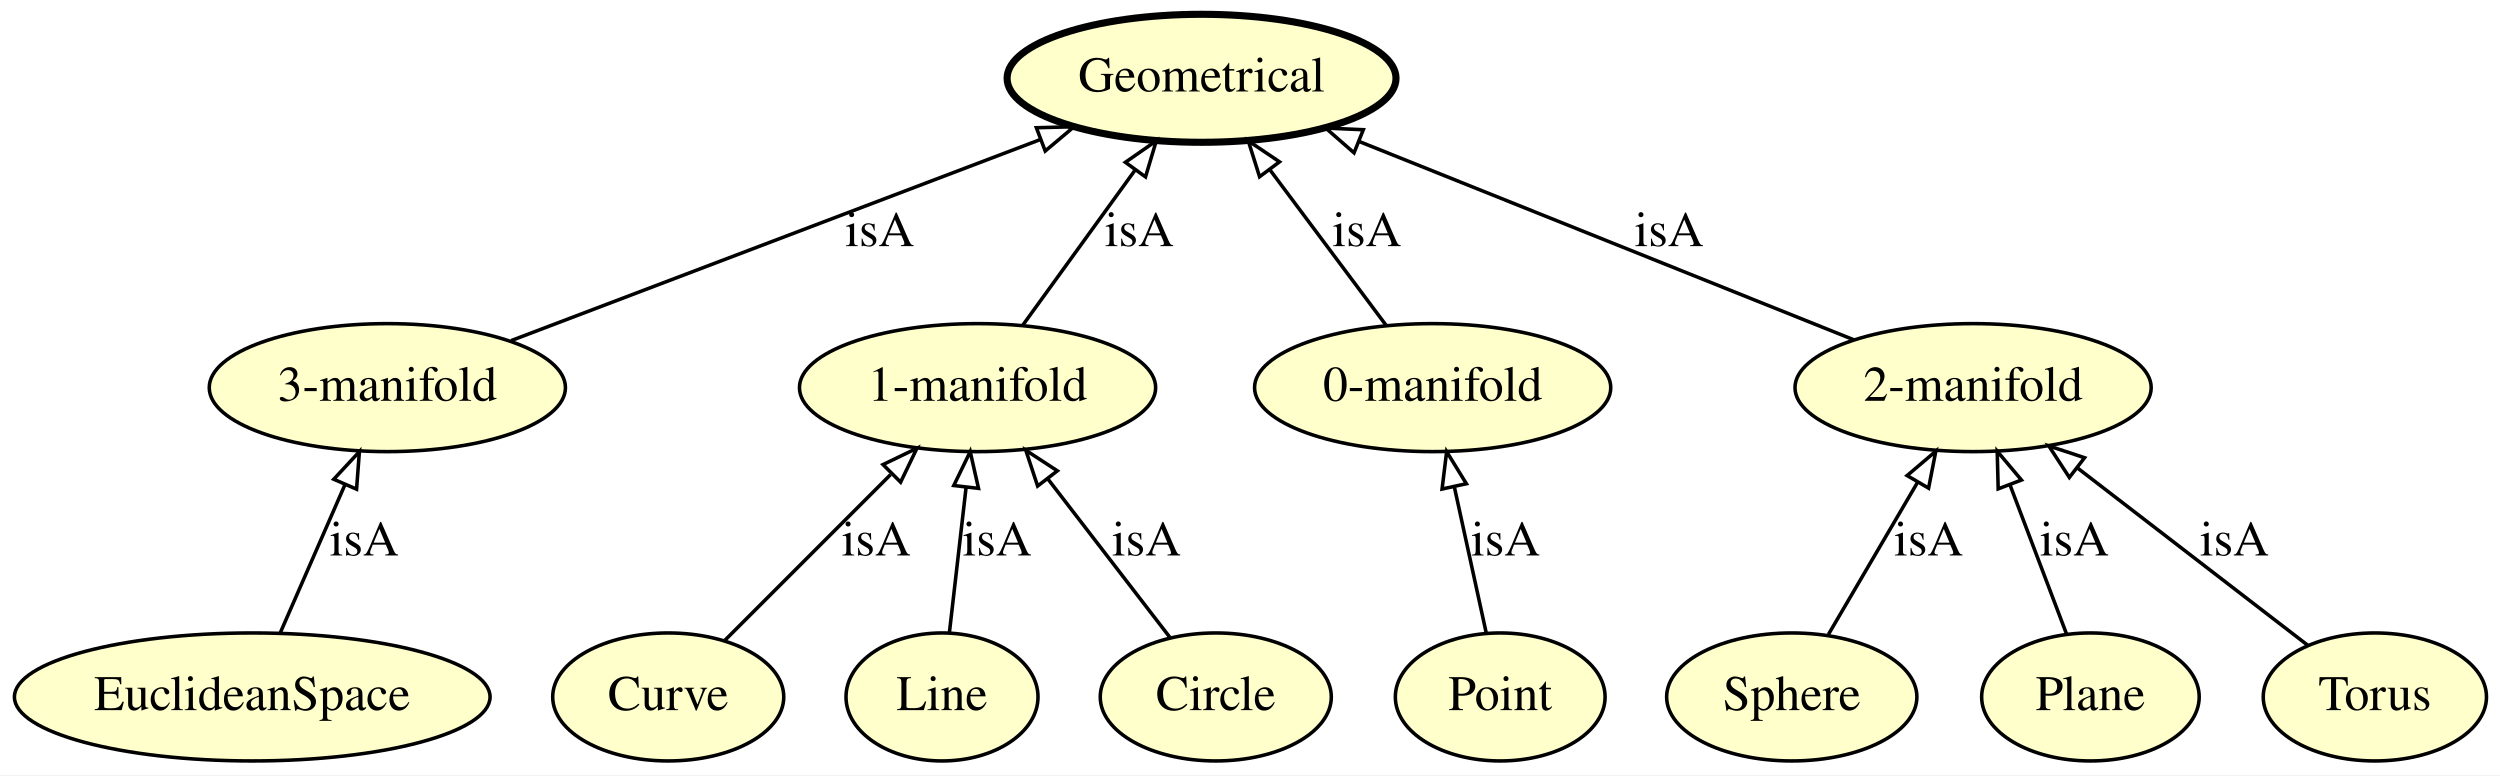
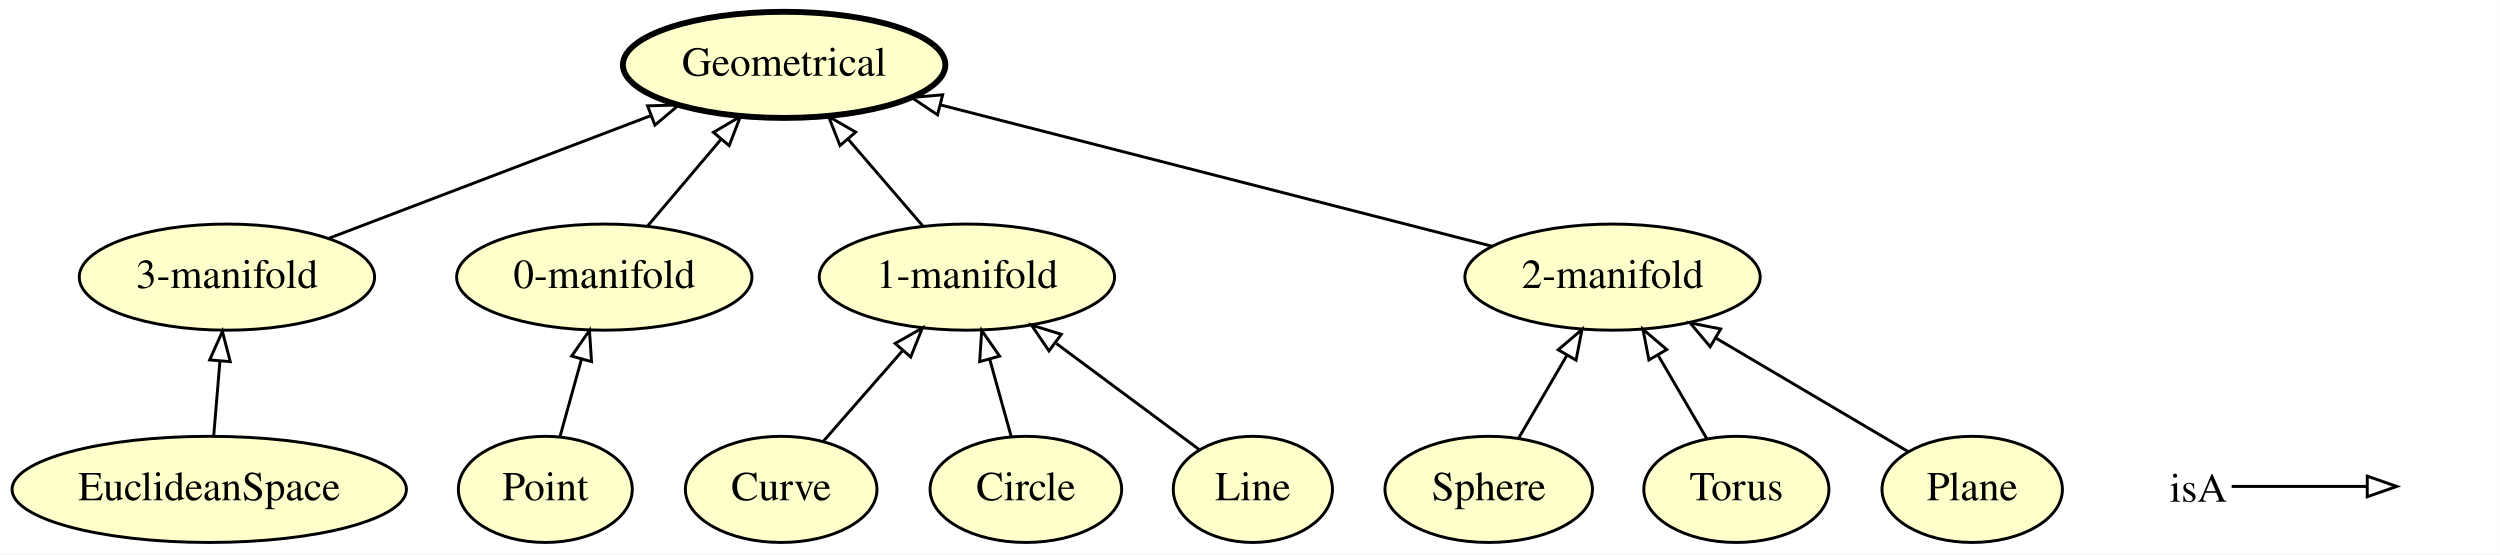
- <svg xmlns="http://www.w3.org/2000/svg" xmlns:xlink="http://www.w3.org/1999/xlink" width="703pt" height="218pt" viewBox="0.00 0.00 703.14 218.00">
-   <g id="graph0" class="graph" transform="scale(1 1) rotate(0) translate(4 214)">
-     <polygon fill="#ffffff" stroke="transparent" points="-4,4 -4,-214 699.141,-214 699.141,4 -4,4" />
+ <svg xmlns="http://www.w3.org/2000/svg" xmlns:xlink="http://www.w3.org/1999/xlink" width="848pt" height="188pt" viewBox="0.00 0.00 847.94 188.00">
+   <g id="graph0" class="graph" transform="scale(1 1) rotate(0) translate(4 184)">
+     <polygon fill="#ffffff" stroke="transparent" points="-4,4 -4,-184 843.944,-184 843.944,4 -4,4" />
    <g id="node1" class="node">
      <g id="a_node1">
+         <a xlink:href="http://emmo.info/emmo/middle/perceptual#EMMO_0ef4ff4a_5458_4f2a_b51f_4689d472a3f2" xlink:title="Curve">
+           <ellipse fill="#ffffcc" stroke="#000000" cx="260.944" cy="-18" rx="32.494" ry="18" />
+           <text text-anchor="middle" x="260.944" y="-14.3" font-family="Times,serif" font-size="14.00" fill="#000000">Curve</text>
+         </a>
+       </g>
+     </g>
+     <g id="node4" class="node">
+       <g id="a_node4">
+         <a xlink:href="http://emmo.info/emmo/middle/perceptual#EMMO_0c576e13_4ee7_4f3d_bfe9_1614243df018" xlink:title="1-manifold">
+           <ellipse fill="#ffffcc" stroke="#000000" cx="323.944" cy="-90" rx="50.091" ry="18" />
+           <text text-anchor="middle" x="323.944" y="-86.3" font-family="Times,serif" font-size="14.00" fill="#000000">1-manifold</text>
+         </a>
+       </g>
+     </g>
+     <g id="edge2" class="edge">
+       <path fill="none" stroke="#000000" d="M275.24,-34.338C283.146,-43.374 293.138,-54.793 302.012,-64.934" />
+       <polygon fill="none" stroke="#000000" points="299.607,-67.502 308.826,-72.723 304.875,-62.892 299.607,-67.502" />
+     </g>
+     <g id="node2" class="node">
+       <g id="a_node2">
+         <a xlink:href="http://emmo.info/emmo/middle/perceptual#EMMO_d7bf784a_db94_4dd9_861c_54f262846fbf" xlink:title="Sphere">
+           <ellipse fill="#ffffcc" stroke="#000000" cx="500.944" cy="-18" rx="35.194" ry="18" />
+           <text text-anchor="middle" x="500.944" y="-14.3" font-family="Times,serif" font-size="14.00" fill="#000000">Sphere</text>
+         </a>
+       </g>
+     </g>
+     <g id="node13" class="node">
+       <g id="a_node13">
+         <a xlink:href="http://emmo.info/emmo/middle/perceptual#EMMO_9268958f_7f54_48ab_a693_febe2645892b" xlink:title="2-manifold">
+           <ellipse fill="#ffffcc" stroke="#000000" cx="542.944" cy="-90" rx="50.091" ry="18" />
+           <text text-anchor="middle" x="542.944" y="-86.3" font-family="Times,serif" font-size="14.00" fill="#000000">2-manifold</text>
+         </a>
+       </g>
+     </g>
+     <g id="edge5" class="edge">
+       <path fill="none" stroke="#000000" d="M511.111,-35.429C515.991,-43.794 521.945,-54.002 527.379,-63.316" />
+       <polygon fill="none" stroke="#000000" points="524.517,-65.357 532.579,-72.231 530.563,-61.83 524.517,-65.357" />
+     </g>
+     <g id="node3" class="node">
+       <g id="a_node3">
+         <a xlink:href="http://emmo.info/emmo/middle/perceptual#EMMO_46f0f8df_4dc6_418f_8036_10427a3a288e" xlink:title="3-manifold">
+           <ellipse fill="#ffffcc" stroke="#000000" cx="72.944" cy="-90" rx="50.091" ry="18" />
+           <text text-anchor="middle" x="72.944" y="-86.3" font-family="Times,serif" font-size="14.00" fill="#000000">3-manifold</text>
+         </a>
+       </g>
+     </g>
+     <g id="node9" class="node">
+       <g id="a_node9">
+         <a xlink:href="http://emmo.info/emmo/middle/perceptual#EMMO_b5957cef_a287_442d_a3ce_fd39f20ba1cd" xlink:title="Geometrical">
+           <ellipse fill="#ffffcc" stroke="#000000" stroke-width="2" cx="261.944" cy="-162" rx="54.691" ry="18" />
+           <text text-anchor="middle" x="261.944" y="-158.3" font-family="Times,serif" font-size="14.00" fill="#000000">Geometrical</text>
+         </a>
+       </g>
+     </g>
+     <g id="edge6" class="edge">
+       <path fill="none" stroke="#000000" d="M107.61,-103.206C138.26,-114.882 183.175,-131.993 216.658,-144.748" />
+       <polygon fill="none" stroke="#000000" points="215.623,-148.099 226.214,-148.389 218.115,-141.558 215.623,-148.099" />
+     </g>
+     <g id="edge4" class="edge">
+       <path fill="none" stroke="#000000" d="M308.936,-107.429C301.376,-116.208 292.069,-127.016 283.738,-136.691" />
+       <polygon fill="none" stroke="#000000" points="280.902,-134.62 277.029,-144.482 286.207,-139.188 280.902,-134.62" />
+     </g>
+     <g id="node5" class="node">
+       <g id="a_node5">
+         <a xlink:href="http://emmo.info/emmo/middle/perceptual#EMMO_b2a234a8_579a_422c_9305_b8f7e72c76cd" xlink:title="Circle">
+           <ellipse fill="#ffffcc" stroke="#000000" cx="343.944" cy="-18" rx="32.494" ry="18" />
+           <text text-anchor="middle" x="343.944" y="-14.3" font-family="Times,serif" font-size="14.00" fill="#000000">Circle</text>
+         </a>
+       </g>
+     </g>
+     <g id="edge10" class="edge">
+       <path fill="none" stroke="#000000" d="M339,-35.798C336.805,-43.7 334.169,-53.189 331.721,-62.004" />
+       <polygon fill="none" stroke="#000000" points="328.274,-61.335 328.97,-71.907 335.019,-63.209 328.274,-61.335" />
+     </g>
+     <g id="node6" class="node">
+       <g id="a_node6">
+         <a xlink:href="http://emmo.info/emmo/middle/perceptual#EMMO_3e309118_e8b7_4021_80f4_642d2df65d94" xlink:title="Line">
+           <ellipse fill="#ffffcc" stroke="#000000" cx="420.944" cy="-18" rx="27" ry="18" />
+           <text text-anchor="middle" x="420.944" y="-14.3" font-family="Times,serif" font-size="14.00" fill="#000000">Line</text>
+         </a>
+       </g>
+     </g>
+     <g id="edge9" class="edge">
+       <path fill="none" stroke="#000000" d="M402.699,-31.543C389.085,-41.648 370.177,-55.683 354.299,-67.468" />
+       <polygon fill="none" stroke="#000000" points="351.787,-64.974 345.843,-73.745 355.959,-70.595 351.787,-64.974" />
+     </g>
+     <g id="node7" class="node">
+       <g id="a_node7">
+         <a xlink:href="http://emmo.info/emmo/middle/perceptual#EMMO_0ab0485c_9e5b_4257_a679_90a2dfba5c7c" xlink:title="0-manifold">
+           <ellipse fill="#ffffcc" stroke="#000000" cx="200.944" cy="-90" rx="50.091" ry="18" />
+           <text text-anchor="middle" x="200.944" y="-86.3" font-family="Times,serif" font-size="14.00" fill="#000000">0-manifold</text>
+         </a>
+       </g>
+     </g>
+     <g id="edge1" class="edge">
+       <path fill="none" stroke="#000000" d="M215.71,-107.429C223.148,-116.208 232.305,-127.016 240.501,-136.691" />
+       <polygon fill="none" stroke="#000000" points="237.968,-139.114 247.102,-144.482 243.309,-134.589 237.968,-139.114" />
+     </g>
+     <g id="node8" class="node">
+       <g id="a_node8">
+         <a xlink:href="http://emmo.info/emmo/middle/perceptual#EMMO_39362460_2a97_4367_8f93_0418c2ac9a08" xlink:title="Point">
+           <ellipse fill="#ffffcc" stroke="#000000" cx="180.944" cy="-18" rx="29.497" ry="18" />
+           <text text-anchor="middle" x="180.944" y="-14.3" font-family="Times,serif" font-size="14.00" fill="#000000">Point</text>
+         </a>
+       </g>
+     </g>
+     <g id="edge7" class="edge">
+       <path fill="none" stroke="#000000" d="M185.888,-35.798C188.083,-43.7 190.719,-53.189 193.167,-62.004" />
+       <polygon fill="none" stroke="#000000" points="189.869,-63.209 195.918,-71.907 196.614,-61.335 189.869,-63.209" />
+     </g>
+     <g id="node10" class="node">
+       <g id="a_node10">
+         <a xlink:href="http://emmo.info/emmo/middle/perceptual#EMMO_86060335_31c2_4820_b433_27c64aea0366" xlink:title="Torus">
+           <ellipse fill="#ffffcc" stroke="#000000" cx="584.944" cy="-18" rx="31.396" ry="18" />
+           <text text-anchor="middle" x="584.944" y="-14.3" font-family="Times,serif" font-size="14.00" fill="#000000">Torus</text>
+         </a>
+       </g>
+     </g>
+     <g id="edge11" class="edge">
+       <path fill="none" stroke="#000000" d="M574.991,-35.063C570.027,-43.572 563.913,-54.053 558.36,-63.572" />
+       <polygon fill="none" stroke="#000000" points="555.28,-61.906 553.265,-72.308 561.327,-65.433 555.28,-61.906" />
+     </g>
+     <g id="node11" class="node">
+       <g id="a_node11">
+         <a xlink:href="http://emmo.info/emmo/middle/perceptual#EMMO_25f5ca8e_8f7f_44d8_a392_bd3fe8894458" xlink:title="Plane">
+           <ellipse fill="#ffffcc" stroke="#000000" cx="664.944" cy="-18" rx="30.595" ry="18" />
+           <text text-anchor="middle" x="664.944" y="-14.3" font-family="Times,serif" font-size="14.00" fill="#000000">Plane</text>
+         </a>
+       </g>
+     </g>
+     <g id="edge12" class="edge">
+       <path fill="none" stroke="#000000" d="M643.133,-30.872C625.022,-41.561 598.918,-56.966 577.896,-69.373" />
+       <polygon fill="none" stroke="#000000" points="576.069,-66.387 569.236,-74.484 579.627,-72.415 576.069,-66.387" />
+     </g>
+     <g id="node12" class="node">
+       <g id="a_node12">
        <a xlink:href="http://emmo.info/emmo/middle/perceptual#EMMO_5f278af9_8593_4e27_a717_ccc9e07a0ddf" xlink:title="EuclideanSpace">
          <ellipse fill="#ffffcc" stroke="#000000" cx="66.944" cy="-18" rx="66.888" ry="18" />
          <text text-anchor="middle" x="66.944" y="-14.3" font-family="Times,serif" font-size="14.00" fill="#000000">EuclideanSpace</text>
        </a>
      </g>
    </g>
-     <g id="node3" class="node">
-       <g id="a_node3">
-         <a xlink:href="http://emmo.info/emmo/middle/perceptual#EMMO_46f0f8df_4dc6_418f_8036_10427a3a288e" xlink:title="3-manifold">
-           <ellipse fill="#ffffcc" stroke="#000000" cx="104.944" cy="-105" rx="50.091" ry="18" />
-           <text text-anchor="middle" x="104.944" y="-101.3" font-family="Times,serif" font-size="14.00" fill="#000000">3-manifold</text>
-         </a>
-       </g>
-     </g>
-     <g id="edge11" class="edge">
-       <path fill="none" stroke="#000000" d="M74.818,-36.026C80.066,-48.041 87.062,-64.06 92.992,-77.635" />
-       <polygon fill="none" stroke="#000000" points="89.87,-79.234 97.081,-86.997 96.285,-76.432 89.87,-79.234" />
-       <text text-anchor="middle" x="98.444" y="-57.8" font-family="Times,serif" font-size="14.00" fill="#000000">isA</text>
-     </g>
-     <g id="node2" class="node">
-       <g id="a_node2">
-         <a xlink:href="http://emmo.info/emmo/middle/perceptual#EMMO_0ef4ff4a_5458_4f2a_b51f_4689d472a3f2" xlink:title="Curve">
-           <ellipse fill="#ffffcc" stroke="#000000" cx="183.944" cy="-18" rx="32.494" ry="18" />
-           <text text-anchor="middle" x="183.944" y="-14.3" font-family="Times,serif" font-size="14.00" fill="#000000">Curve</text>
-         </a>
-       </g>
-     </g>
-     <g id="node8" class="node">
-       <g id="a_node8">
-         <a xlink:href="http://emmo.info/emmo/middle/perceptual#EMMO_0c576e13_4ee7_4f3d_bfe9_1614243df018" xlink:title="1-manifold">
-           <ellipse fill="#ffffcc" stroke="#000000" cx="270.944" cy="-105" rx="50.091" ry="18" />
-           <text text-anchor="middle" x="270.944" y="-101.3" font-family="Times,serif" font-size="14.00" fill="#000000">1-manifold</text>
-         </a>
-       </g>
-     </g>
-     <g id="edge4" class="edge">
-       <path fill="none" stroke="#000000" d="M199.901,-33.957C212.935,-46.99 231.572,-65.628 246.487,-80.543" />
-       <polygon fill="none" stroke="#000000" points="244.352,-83.358 253.898,-87.954 249.302,-78.408 244.352,-83.358" />
-       <text text-anchor="middle" x="242.444" y="-57.8" font-family="Times,serif" font-size="14.00" fill="#000000">isA</text>
-     </g>
-     <g id="node13" class="node">
-       <g id="a_node13">
-         <a xlink:href="http://emmo.info/emmo/middle/perceptual#EMMO_b5957cef_a287_442d_a3ce_fd39f20ba1cd" xlink:title="Geometrical">
-           <ellipse fill="#ffffcc" stroke="#000000" stroke-width="2" cx="333.944" cy="-192" rx="54.691" ry="18" />
-           <text text-anchor="middle" x="333.944" y="-188.3" font-family="Times,serif" font-size="14.00" fill="#000000">Geometrical</text>
-         </a>
-       </g>
+     <g id="edge8" class="edge">
+       <path fill="none" stroke="#000000" d="M68.458,-36.169C69.1,-43.869 69.863,-53.026 70.576,-61.583" />
+       <polygon fill="none" stroke="#000000" points="67.091,-61.912 71.41,-71.587 74.067,-61.331 67.091,-61.912" />
    </g>
    <g id="edge3" class="edge">
-       <path fill="none" stroke="#000000" d="M139.724,-118.213C179.507,-133.327 244.779,-158.125 288.541,-174.751" />
-       <polygon fill="none" stroke="#000000" points="287.489,-178.095 298.08,-178.375 289.975,-171.552 287.489,-178.095" />
-       <text text-anchor="middle" x="243.444" y="-144.8" font-family="Times,serif" font-size="14.00" fill="#000000">isA</text>
+       <path fill="none" stroke="#000000" d="M502.084,-100.469C452.647,-113.137 369.299,-134.493 314.956,-148.417" />
+       <polygon fill="none" stroke="#000000" points="313.98,-145.054 305.161,-150.927 315.717,-151.835 313.98,-145.054" />
    </g>
-     <g id="node4" class="node">
-       <g id="a_node4">
-         <a xlink:href="http://emmo.info/emmo/middle/perceptual#EMMO_d7bf784a_db94_4dd9_861c_54f262846fbf" xlink:title="Sphere">
-           <ellipse fill="#ffffcc" stroke="#000000" cx="499.944" cy="-18" rx="35.194" ry="18" />
-           <text text-anchor="middle" x="499.944" y="-14.3" font-family="Times,serif" font-size="14.00" fill="#000000">Sphere</text>
-         </a>
-       </g>
+     <g id="node14" class="node">
+       <text text-anchor="start" x="731.944" y="-13.8" font-family="Times,serif" font-size="14.00" fill="#000000">isA</text>
    </g>
-     <g id="node12" class="node">
-       <g id="a_node12">
-         <a xlink:href="http://emmo.info/emmo/middle/perceptual#EMMO_9268958f_7f54_48ab_a693_febe2645892b" xlink:title="2-manifold">
-           <ellipse fill="#ffffcc" stroke="#000000" cx="550.944" cy="-105" rx="50.091" ry="18" />
-           <text text-anchor="middle" x="550.944" y="-101.3" font-family="Times,serif" font-size="14.00" fill="#000000">2-manifold</text>
-         </a>
-       </g>
+     <g id="node15" class="node">
+       <text text-anchor="start" x="810.944" y="-13.8" font-family="Times,serif" font-size="14.00" fill="#000000"> </text>
    </g>
-     <g id="edge6" class="edge">
-       <path fill="none" stroke="#000000" d="M510.265,-35.606C517.475,-47.906 527.232,-64.55 535.382,-78.454" />
-       <polygon fill="none" stroke="#000000" points="532.387,-80.265 540.464,-87.122 538.426,-76.725 532.387,-80.265" />
-       <text text-anchor="middle" x="538.444" y="-57.8" font-family="Times,serif" font-size="14.00" fill="#000000">isA</text>
-     </g>
-     <g id="node5" class="node">
-       <g id="a_node5">
-         <a xlink:href="http://emmo.info/emmo/middle/perceptual#EMMO_3e309118_e8b7_4021_80f4_642d2df65d94" xlink:title="Line">
-           <ellipse fill="#ffffcc" stroke="#000000" cx="260.944" cy="-18" rx="27" ry="18" />
-           <text text-anchor="middle" x="260.944" y="-14.3" font-family="Times,serif" font-size="14.00" fill="#000000">Line</text>
-         </a>
-       </g>
-     </g>
-     <g id="edge1" class="edge">
-       <path fill="none" stroke="#000000" d="M263.016,-36.026C264.37,-47.808 266.167,-63.439 267.707,-76.842" />
-       <polygon fill="none" stroke="#000000" points="264.256,-77.462 268.875,-86.997 271.21,-76.662 264.256,-77.462" />
-       <text text-anchor="middle" x="276.444" y="-57.8" font-family="Times,serif" font-size="14.00" fill="#000000">isA</text>
-     </g>
-     <g id="node6" class="node">
-       <g id="a_node6">
-         <a xlink:href="http://emmo.info/emmo/middle/perceptual#EMMO_b2a234a8_579a_422c_9305_b8f7e72c76cd" xlink:title="Circle">
-           <ellipse fill="#ffffcc" stroke="#000000" cx="337.944" cy="-18" rx="32.494" ry="18" />
-           <text text-anchor="middle" x="337.944" y="-14.3" font-family="Times,serif" font-size="14.00" fill="#000000">Circle</text>
-         </a>
-       </g>
-     </g>
-     <g id="edge8" class="edge">
-       <path fill="none" stroke="#000000" d="M325.026,-34.775C315.299,-47.405 301.792,-64.944 290.71,-79.333" />
-       <polygon fill="none" stroke="#000000" points="287.841,-77.323 284.513,-87.381 293.387,-81.594 287.841,-77.323" />
-       <text text-anchor="middle" x="318.444" y="-57.8" font-family="Times,serif" font-size="14.00" fill="#000000">isA</text>
-     </g>
-     <g id="node7" class="node">
-       <g id="a_node7">
-         <a xlink:href="http://emmo.info/emmo/middle/perceptual#EMMO_39362460_2a97_4367_8f93_0418c2ac9a08" xlink:title="Point">
-           <ellipse fill="#ffffcc" stroke="#000000" cx="417.944" cy="-18" rx="29.497" ry="18" />
-           <text text-anchor="middle" x="417.944" y="-14.3" font-family="Times,serif" font-size="14.00" fill="#000000">Point</text>
-         </a>
-       </g>
-     </g>
-     <g id="node11" class="node">
-       <g id="a_node11">
-         <a xlink:href="http://emmo.info/emmo/middle/perceptual#EMMO_0ab0485c_9e5b_4257_a679_90a2dfba5c7c" xlink:title="0-manifold">
-           <ellipse fill="#ffffcc" stroke="#000000" cx="398.944" cy="-105" rx="50.091" ry="18" />
-           <text text-anchor="middle" x="398.944" y="-101.3" font-family="Times,serif" font-size="14.00" fill="#000000">0-manifold</text>
-         </a>
-       </g>
-     </g>
-     <g id="edge2" class="edge">
-       <path fill="none" stroke="#000000" d="M414.007,-36.026C411.434,-47.808 408.021,-63.439 405.094,-76.842" />
-       <polygon fill="none" stroke="#000000" points="401.59,-76.48 402.876,-86.997 408.429,-77.974 401.59,-76.48" />
-       <text text-anchor="middle" x="419.444" y="-57.8" font-family="Times,serif" font-size="14.00" fill="#000000">isA</text>
-     </g>
-     <g id="edge5" class="edge">
-       <path fill="none" stroke="#000000" d="M283.693,-122.606C292.745,-135.106 305.044,-152.09 315.209,-166.128" />
-       <polygon fill="none" stroke="#000000" points="312.514,-168.374 321.214,-174.42 318.184,-164.268 312.514,-168.374" />
-       <text text-anchor="middle" x="316.444" y="-144.8" font-family="Times,serif" font-size="14.00" fill="#000000">isA</text>
-     </g>
-     <g id="node9" class="node">
-       <g id="a_node9">
-         <a xlink:href="http://emmo.info/emmo/middle/perceptual#EMMO_25f5ca8e_8f7f_44d8_a392_bd3fe8894458" xlink:title="Plane">
-           <ellipse fill="#ffffcc" stroke="#000000" cx="583.944" cy="-18" rx="30.595" ry="18" />
-           <text text-anchor="middle" x="583.944" y="-14.3" font-family="Times,serif" font-size="14.00" fill="#000000">Plane</text>
-         </a>
-       </g>
-     </g>
-     <g id="edge9" class="edge">
-       <path fill="none" stroke="#000000" d="M577.266,-35.606C572.689,-47.672 566.527,-63.917 561.316,-77.656" />
-       <polygon fill="none" stroke="#000000" points="558,-76.531 557.725,-87.122 564.544,-79.013 558,-76.531" />
-       <text text-anchor="middle" x="579.444" y="-57.8" font-family="Times,serif" font-size="14.00" fill="#000000">isA</text>
-     </g>
-     <g id="node10" class="node">
-       <g id="a_node10">
-         <a xlink:href="http://emmo.info/emmo/middle/perceptual#EMMO_86060335_31c2_4820_b433_27c64aea0366" xlink:title="Torus">
-           <ellipse fill="#ffffcc" stroke="#000000" cx="663.944" cy="-18" rx="31.396" ry="18" />
-           <text text-anchor="middle" x="663.944" y="-14.3" font-family="Times,serif" font-size="14.00" fill="#000000">Torus</text>
-         </a>
-       </g>
-     </g>
-     <g id="edge12" class="edge">
-       <path fill="none" stroke="#000000" d="M645.03,-32.562C627.36,-46.167 600.712,-66.683 580.282,-82.412" />
-       <polygon fill="none" stroke="#000000" points="578.02,-79.737 572.232,-88.61 582.29,-85.283 578.02,-79.737" />
-       <text text-anchor="middle" x="624.444" y="-57.8" font-family="Times,serif" font-size="14.00" fill="#000000">isA</text>
-     </g>
-     <g id="edge10" class="edge">
-       <path fill="none" stroke="#000000" d="M385.79,-122.606C376.451,-135.106 363.762,-152.09 353.274,-166.128" />
-       <polygon fill="none" stroke="#000000" points="350.26,-164.315 347.078,-174.42 355.867,-168.504 350.26,-164.315" />
-       <text text-anchor="middle" x="380.444" y="-144.8" font-family="Times,serif" font-size="14.00" fill="#000000">isA</text>
-     </g>
-     <g id="edge7" class="edge">
-       <path fill="none" stroke="#000000" d="M517.513,-118.403C480.202,-133.362 419.659,-157.635 378.385,-174.183" />
-       <polygon fill="none" stroke="#000000" points="376.831,-171.035 368.851,-178.005 379.435,-177.532 376.831,-171.035" />
-       <text text-anchor="middle" x="465.444" y="-144.8" font-family="Times,serif" font-size="14.00" fill="#000000">isA</text>
+     <g id="edge13" class="edge">
+       <path fill="none" stroke="#000000" d="M752.944,-19C773.944,-19 781.655,-19 798.502,-19" />
+       <polygon fill="none" stroke="#000000" points="798.944,-22.5 808.944,-19 798.944,-15.5 798.944,-22.5" />
    </g>
  </g>
</svg>
